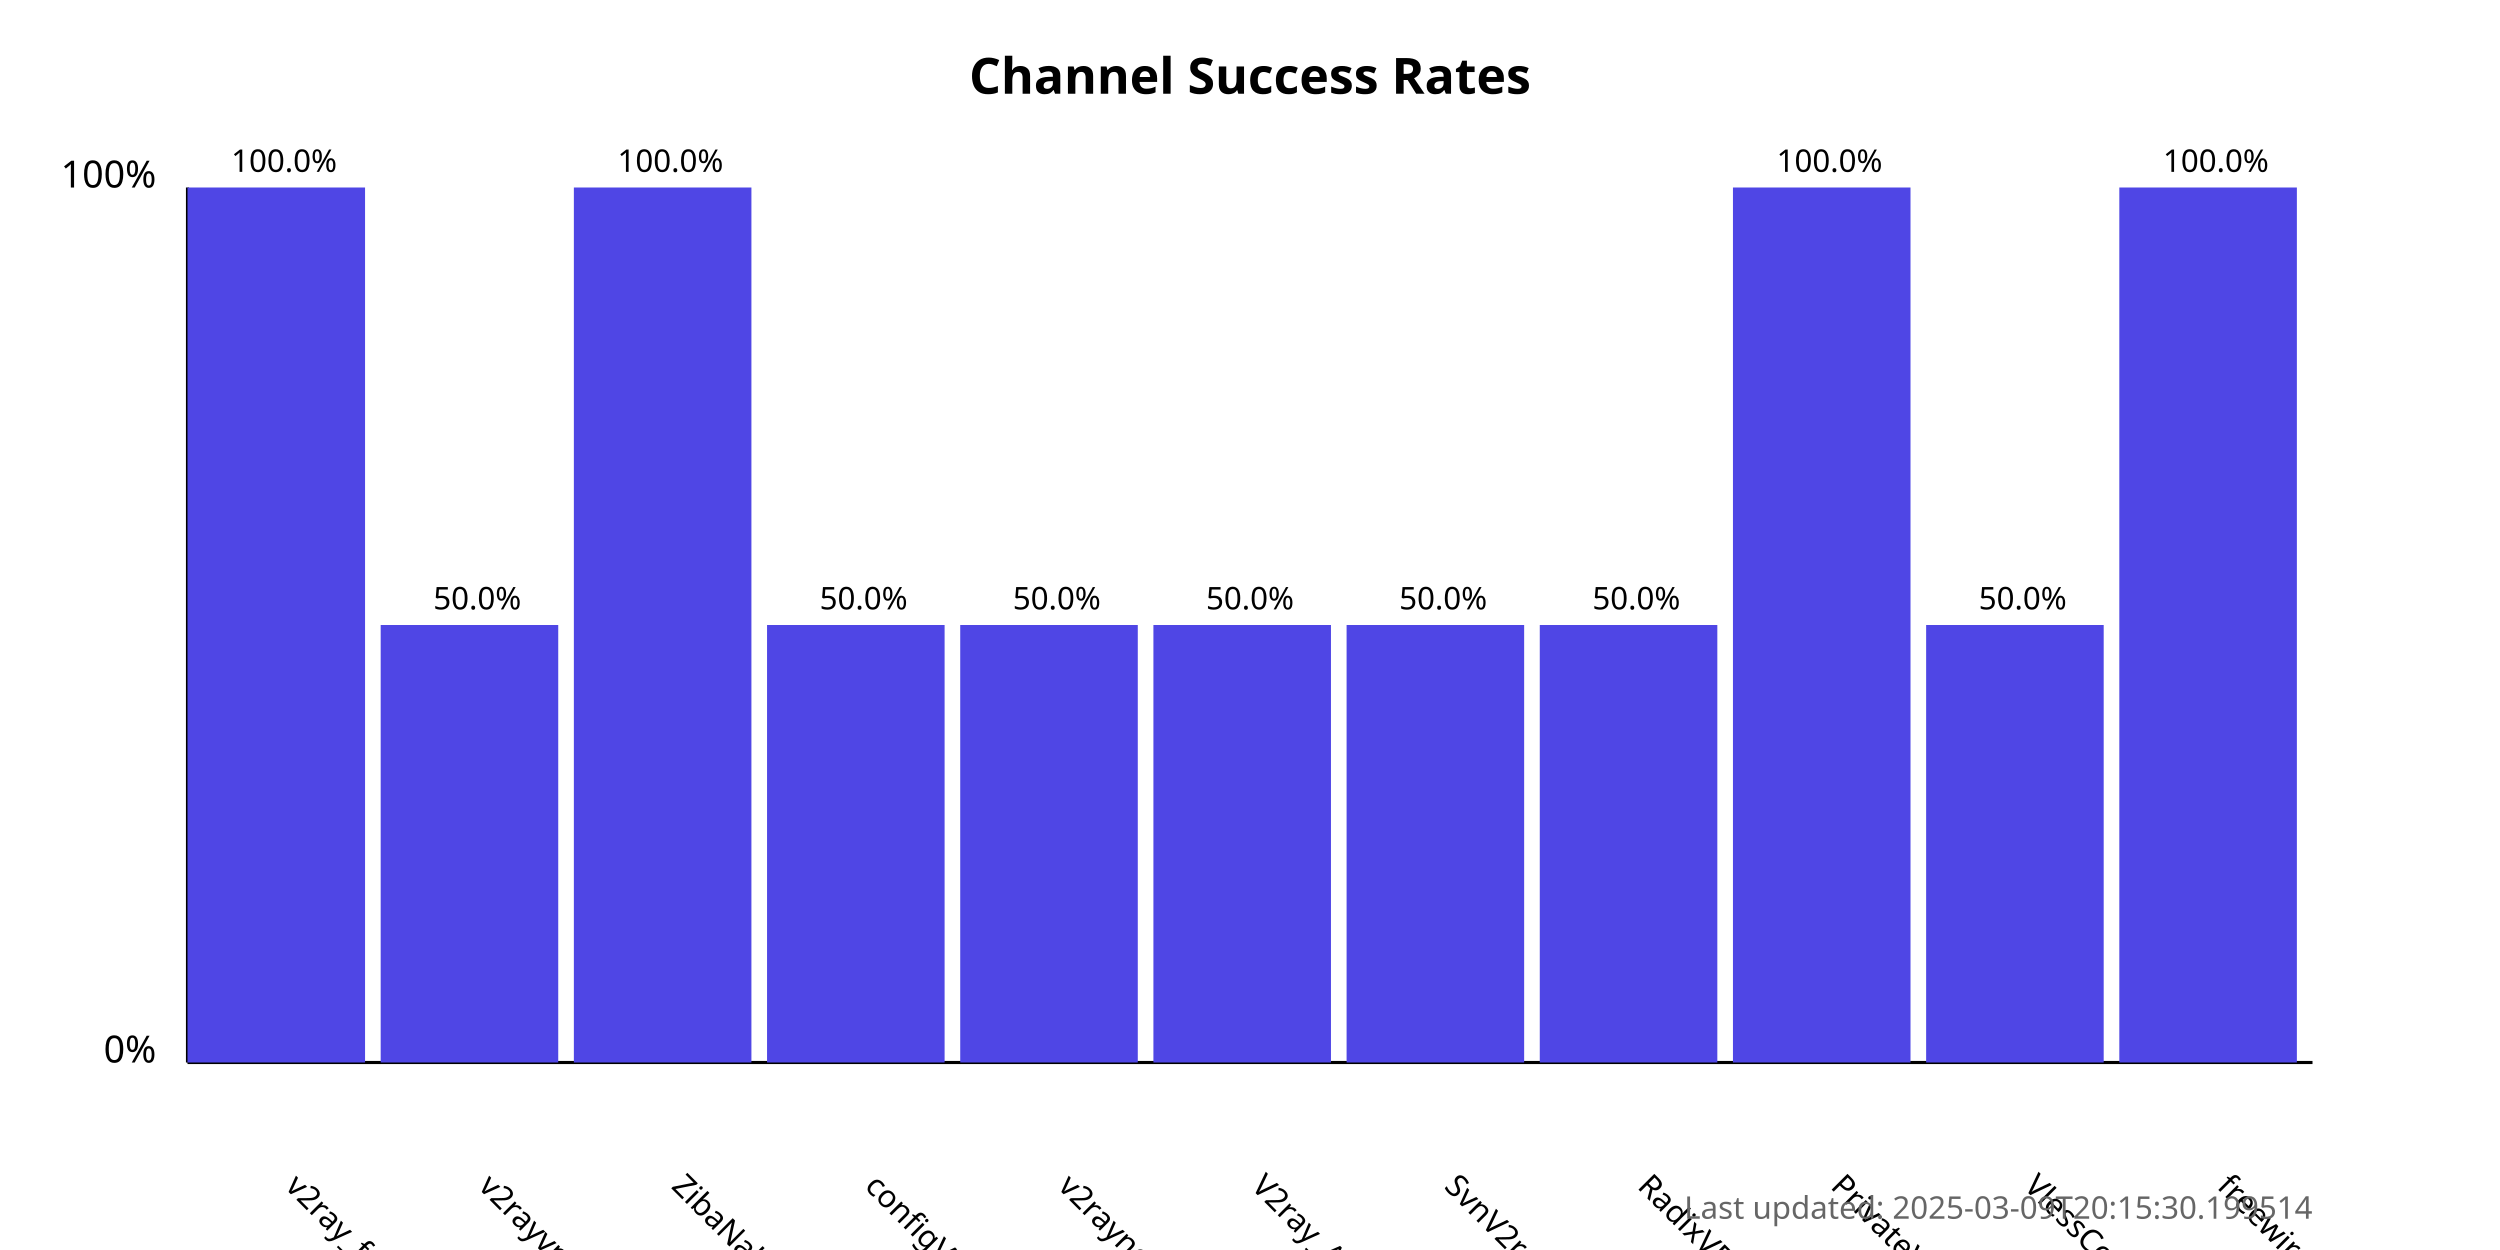
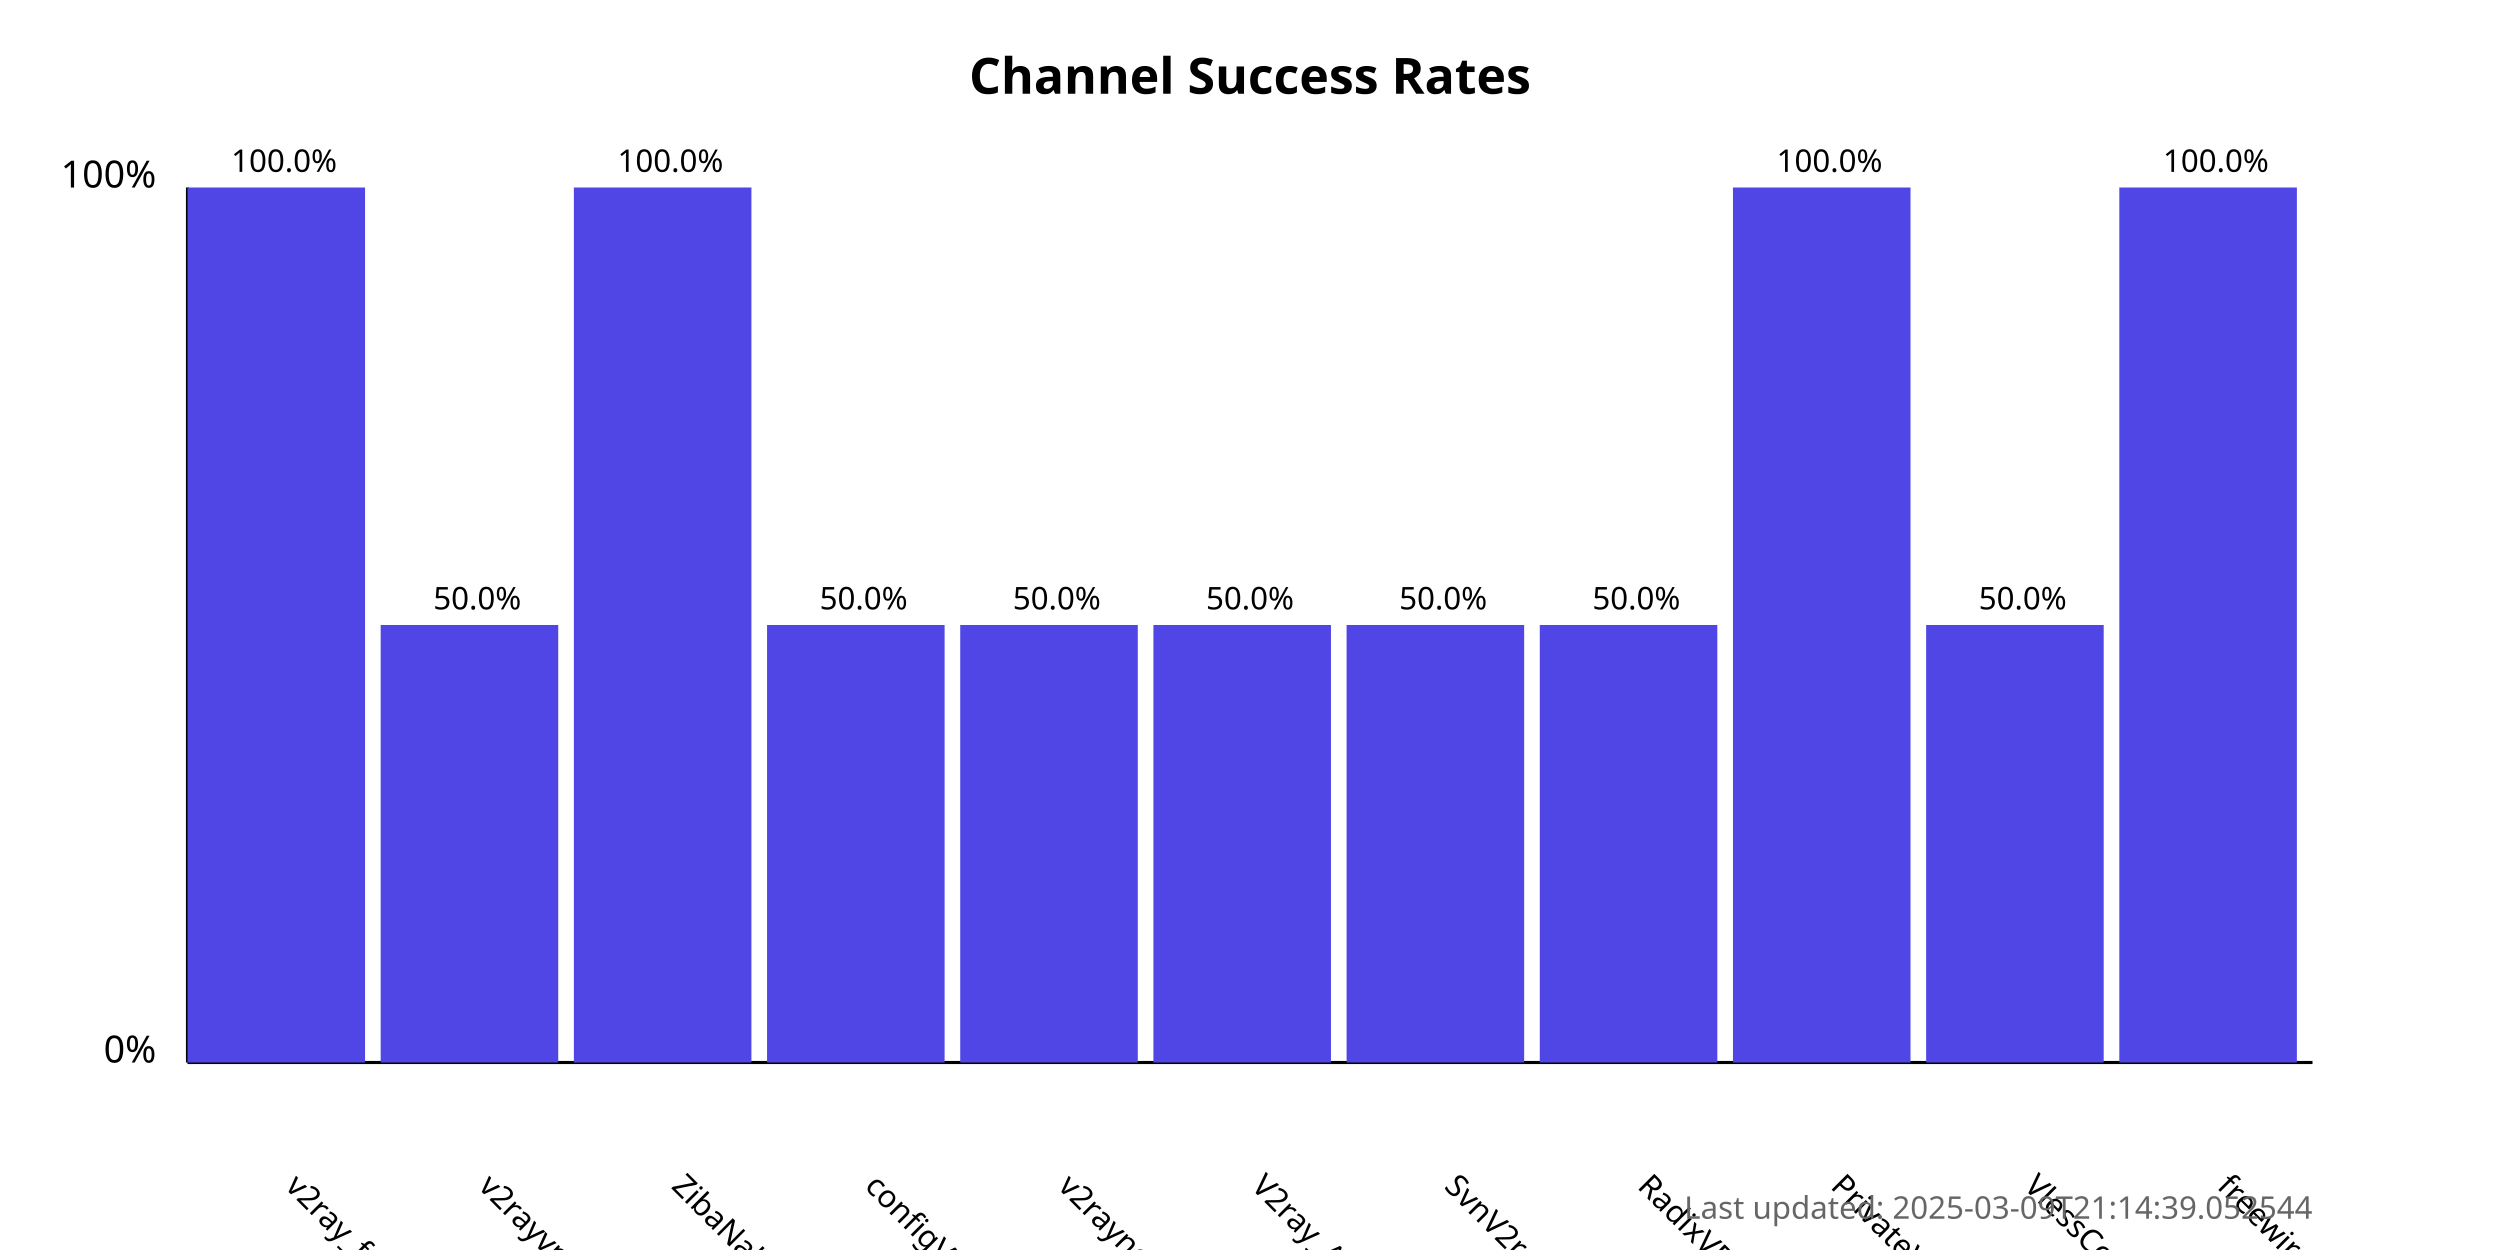
<svg xmlns="http://www.w3.org/2000/svg" width="800" height="400">
  <style>
            .chart-title { font: bold 16px sans-serif; }
            .axis-label { font: 12px sans-serif; }
            .tick-label { font: 10px sans-serif; }
            .bar { fill: #4f46e5; }
            .bar:hover { fill: #6366f1; }
            .timestamp { font: 10px sans-serif; fill: #666; }
        </style>
  <text x="400.0" y="30" text-anchor="middle" class="chart-title">
            Channel Success Rates
        </text>
  <line x1="60" y1="340" x2="60" y2="60" stroke="black" stroke-width="1" />
  <line x1="60" y1="340" x2="740" y2="340" stroke="black" stroke-width="1" />
  <text x="50" y="340" text-anchor="end" class="axis-label">0%</text>
  <text x="50" y="60" text-anchor="end" class="axis-label">100%</text>
  <g>
    <rect x="60" y="60.0" width="56.818" height="280.0" class="bar" />
    <text x="90.909" y="380" transform="rotate(45, 90.90909, 380)" text-anchor="start" class="tick-label">
                v2ray_free_conf
            </text>
    <text x="90.909" y="55.0" text-anchor="middle" class="tick-label">
                100.0%
            </text>
  </g>
  <g>
    <rect x="121.818" y="200.0" width="56.818" height="140.0" class="bar" />
    <text x="152.727" y="380" transform="rotate(45, 152.7273, 380)" text-anchor="start" class="tick-label">
                v2rayvpno
            </text>
    <text x="152.727" y="195.0" text-anchor="middle" class="tick-label">
                50.0%
            </text>
  </g>
  <g>
    <rect x="183.636" y="60.0" width="56.818" height="280.0" class="bar" />
    <text x="214.545" y="380" transform="rotate(45, 214.5455, 380)" text-anchor="start" class="tick-label">
                ZibaNabz
            </text>
    <text x="214.545" y="55.0" text-anchor="middle" class="tick-label">
                100.0%
            </text>
  </g>
  <g>
    <rect x="245.455" y="200.0" width="56.818" height="140.0" class="bar" />
    <text x="276.364" y="380" transform="rotate(45, 276.3636, 380)" text-anchor="start" class="tick-label">
                configV2rayForFree
            </text>
    <text x="276.364" y="195.0" text-anchor="middle" class="tick-label">
                50.0%
            </text>
  </g>
  <g>
    <rect x="307.273" y="200.0" width="56.818" height="140.0" class="bar" />
    <text x="338.182" y="380" transform="rotate(45, 338.1818, 380)" text-anchor="start" class="tick-label">
                v2rayngvpn
            </text>
    <text x="338.182" y="195.0" text-anchor="middle" class="tick-label">
                50.0%
            </text>
  </g>
  <g>
    <rect x="369.091" y="200.0" width="56.818" height="140.0" class="bar" />
    <text x="400.0" y="380" transform="rotate(45, 400.0, 380)" text-anchor="start" class="tick-label">
                V2ray_Alpha
            </text>
    <text x="400.0" y="195.0" text-anchor="middle" class="tick-label">
                50.0%
            </text>
  </g>
  <g>
    <rect x="430.909" y="200.0" width="56.818" height="140.0" class="bar" />
    <text x="461.818" y="380" transform="rotate(45, 461.8182, 380)" text-anchor="start" class="tick-label">
                SvnV2ray
            </text>
    <text x="461.818" y="195.0" text-anchor="middle" class="tick-label">
                50.0%
            </text>
  </g>
  <g>
    <rect x="492.727" y="200.0" width="56.818" height="140.0" class="bar" />
    <text x="523.636" y="380" transform="rotate(45, 523.6364, 380)" text-anchor="start" class="tick-label">
                RadixVPN
            </text>
    <text x="523.636" y="195.0" text-anchor="middle" class="tick-label">
                50.0%
            </text>
  </g>
  <g>
    <rect x="554.545" y="60.0" width="56.818" height="280.0" class="bar" />
    <text x="585.455" y="380" transform="rotate(45, 585.4545, 380)" text-anchor="start" class="tick-label">
                PrivateVPNs
            </text>
    <text x="585.455" y="55.0" text-anchor="middle" class="tick-label">
                100.0%
            </text>
  </g>
  <g>
    <rect x="616.364" y="200.0" width="56.818" height="140.0" class="bar" />
    <text x="647.273" y="380" transform="rotate(45, 647.2727, 380)" text-anchor="start" class="tick-label">
                VlessConfig
            </text>
    <text x="647.273" y="195.0" text-anchor="middle" class="tick-label">
                50.0%
            </text>
  </g>
  <g>
    <rect x="678.182" y="60.0" width="56.818" height="280.0" class="bar" />
    <text x="709.091" y="380" transform="rotate(45, 709.0909, 380)" text-anchor="start" class="tick-label">
                freewireguard
            </text>
    <text x="709.091" y="55.0" text-anchor="middle" class="tick-label">
                100.0%
            </text>
  </g>
  <text x="740" y="390" text-anchor="end" class="timestamp">
-             Last updated: 2025-03-09T20:15:30.199514
+             Last updated: 2025-03-09T21:14:39.052544
        </text>
</svg>
